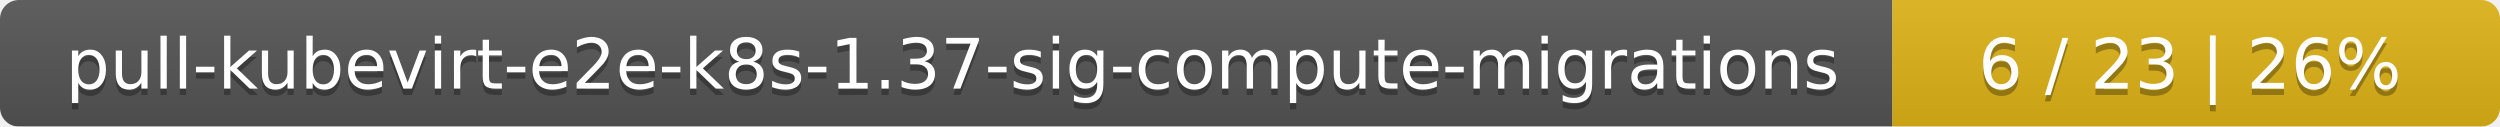
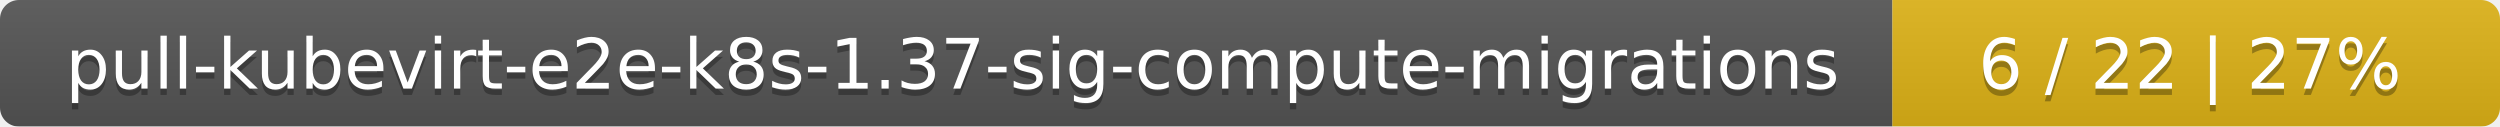
<svg xmlns="http://www.w3.org/2000/svg" width="395" height="20">
  <linearGradient id="smooth" x2="0" y2="100%">
    <stop offset="0" stop-color="#bbb" stop-opacity=".1" />
    <stop offset="1" stop-opacity=".1" />
  </linearGradient>
  <mask id="round">
    <rect width="395" height="20" rx="3" fill="#fff" />
  </mask>
  <g mask="url(#round)">
    <rect width="299" height="20" fill="#555" />
    <rect x="299" width="96" height="20" fill="#dfb317" />
    <rect width="395" height="20" fill="url(#smooth)" />
  </g>
  <g fill="#fff" text-anchor="middle" font-family="DejaVu Sans,Verdana,Geneva,sans-serif" font-size="11">
    <text x="150.5" y="15" fill="#010101" fill-opacity=".3">pull-kubevirt-e2e-k8s-1.37-sig-compute-migrations</text>
    <text x="150.5" y="14">pull-kubevirt-e2e-k8s-1.37-sig-compute-migrations</text>
-     <text x="346" y="15" fill="#010101" fill-opacity=".3">6 / 23    |    26%</text>
-     <text x="346" y="14">6 / 23    |    26%</text>
+     <text x="346" y="15" fill="#010101" fill-opacity=".3">6 / 22    |    27%</text>
+     <text x="346" y="14">6 / 22    |    27%</text>
  </g>
</svg>
